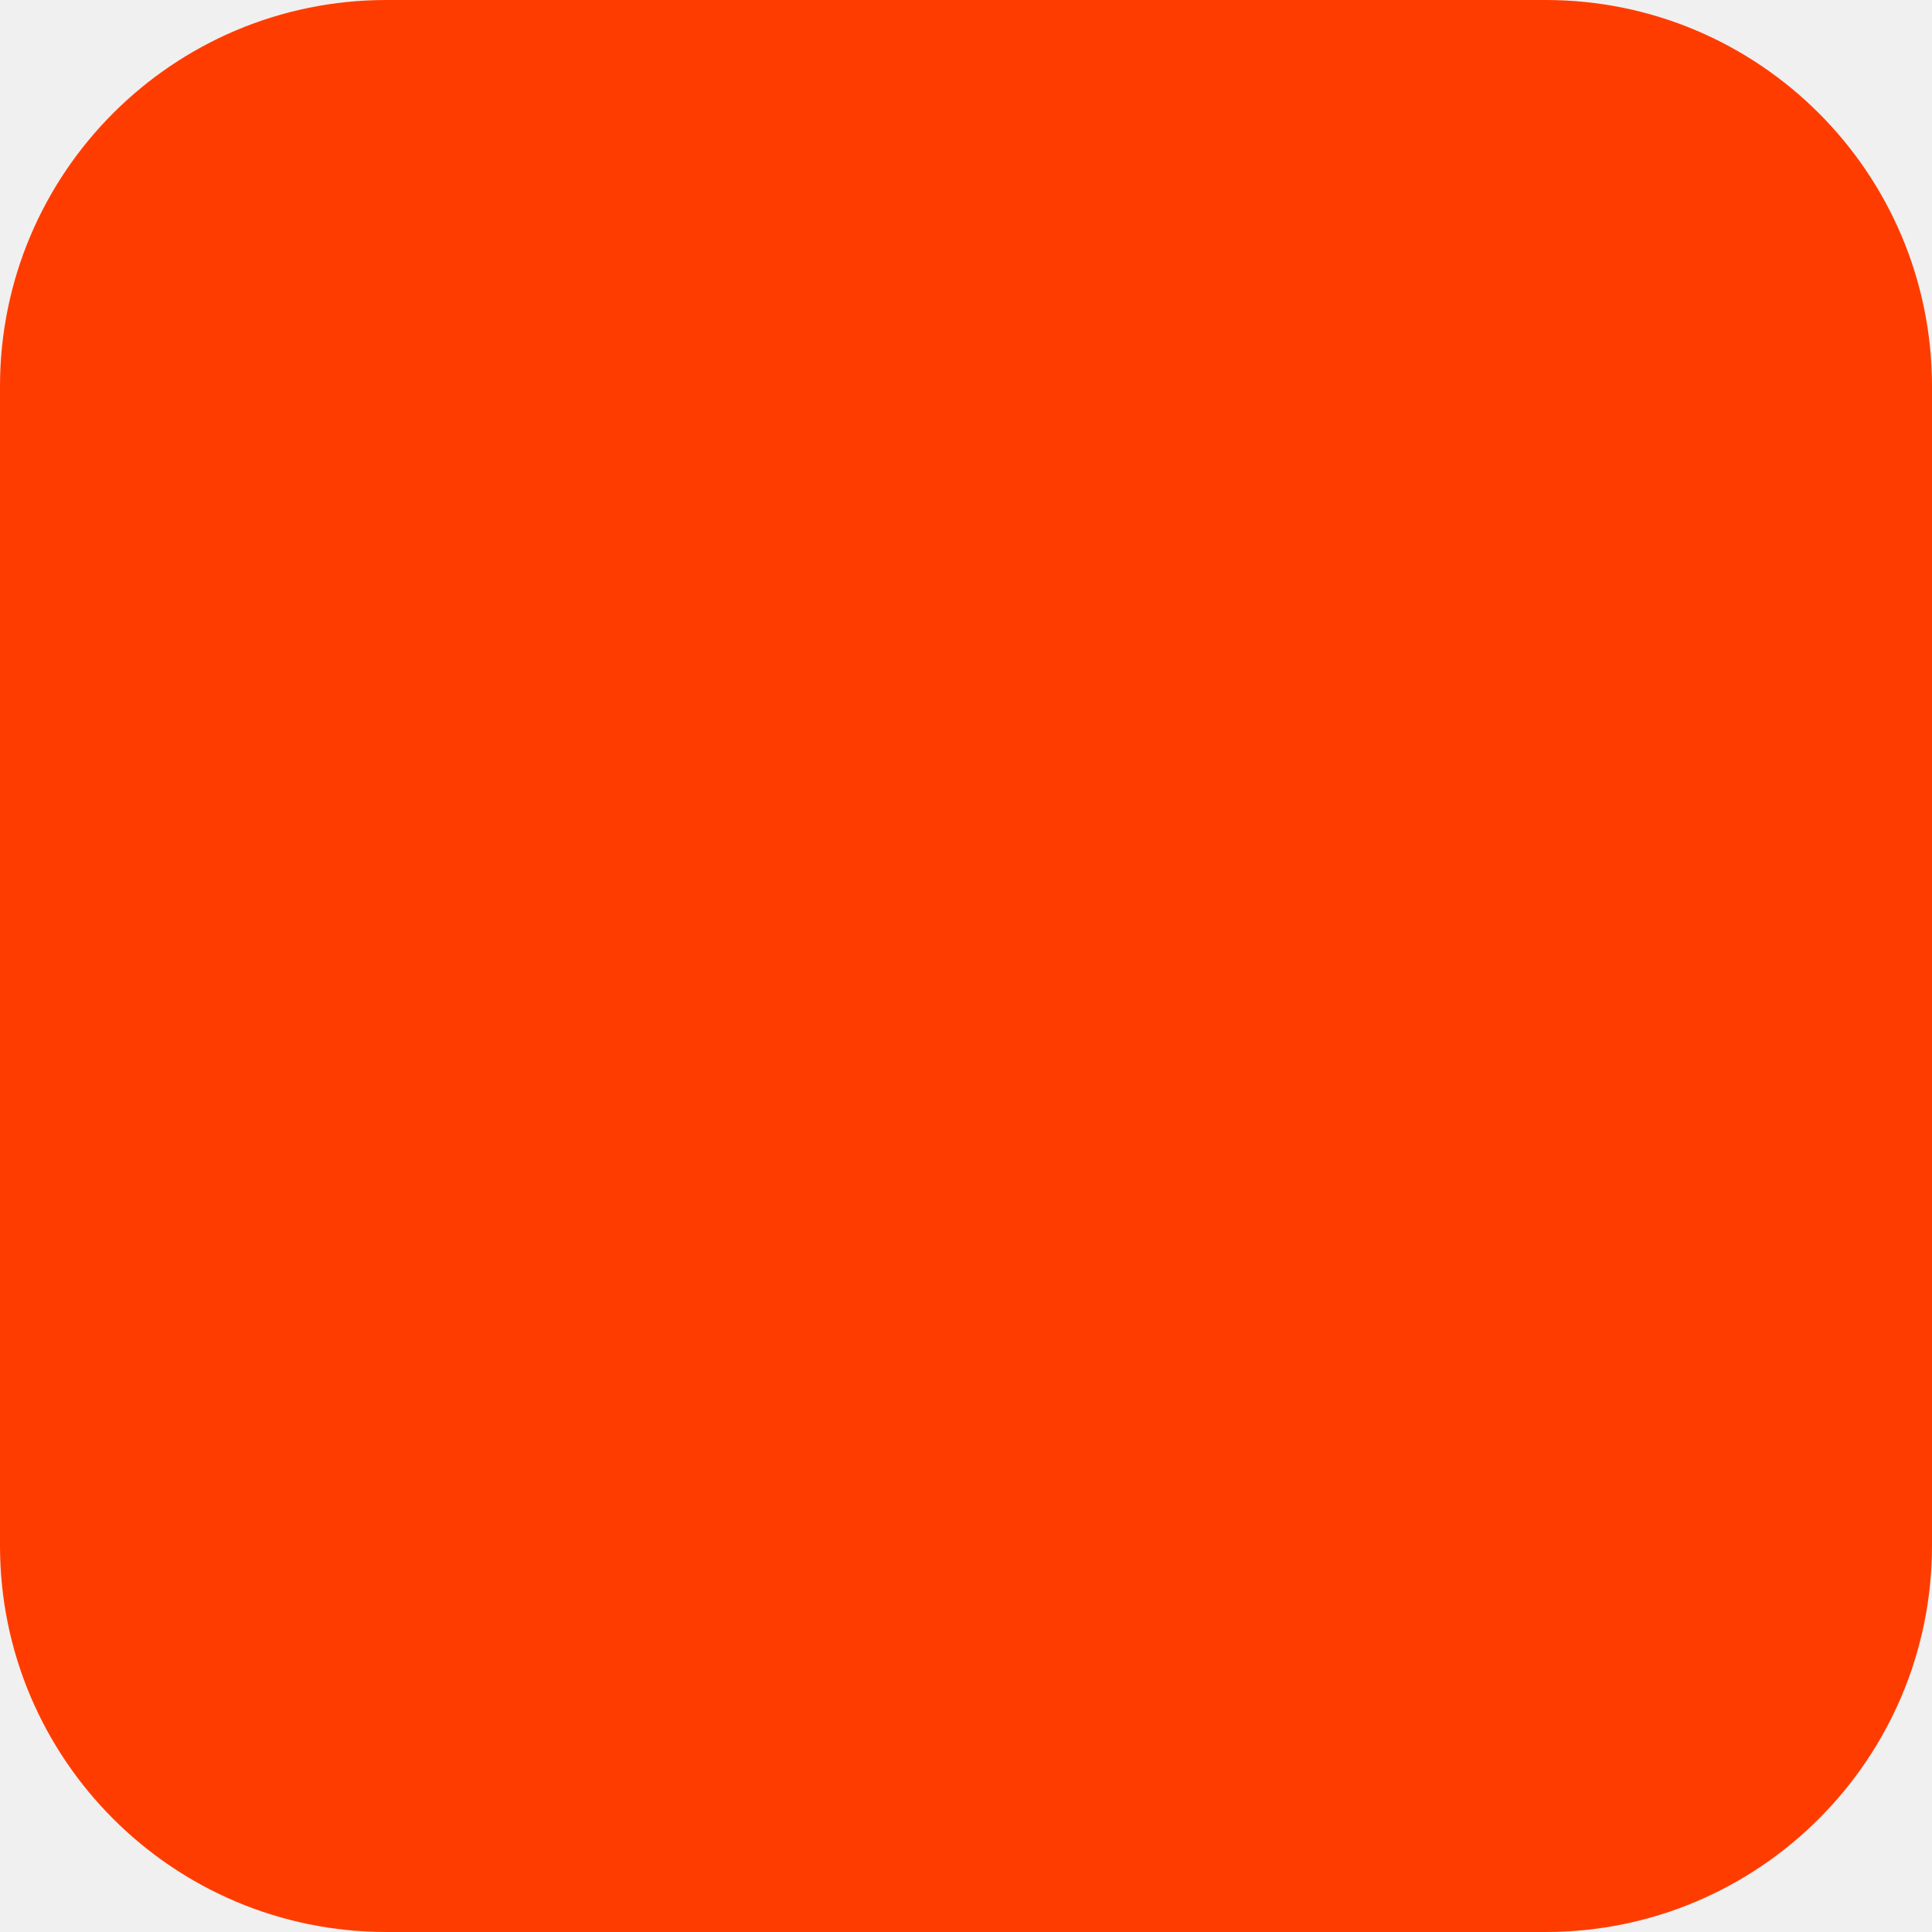
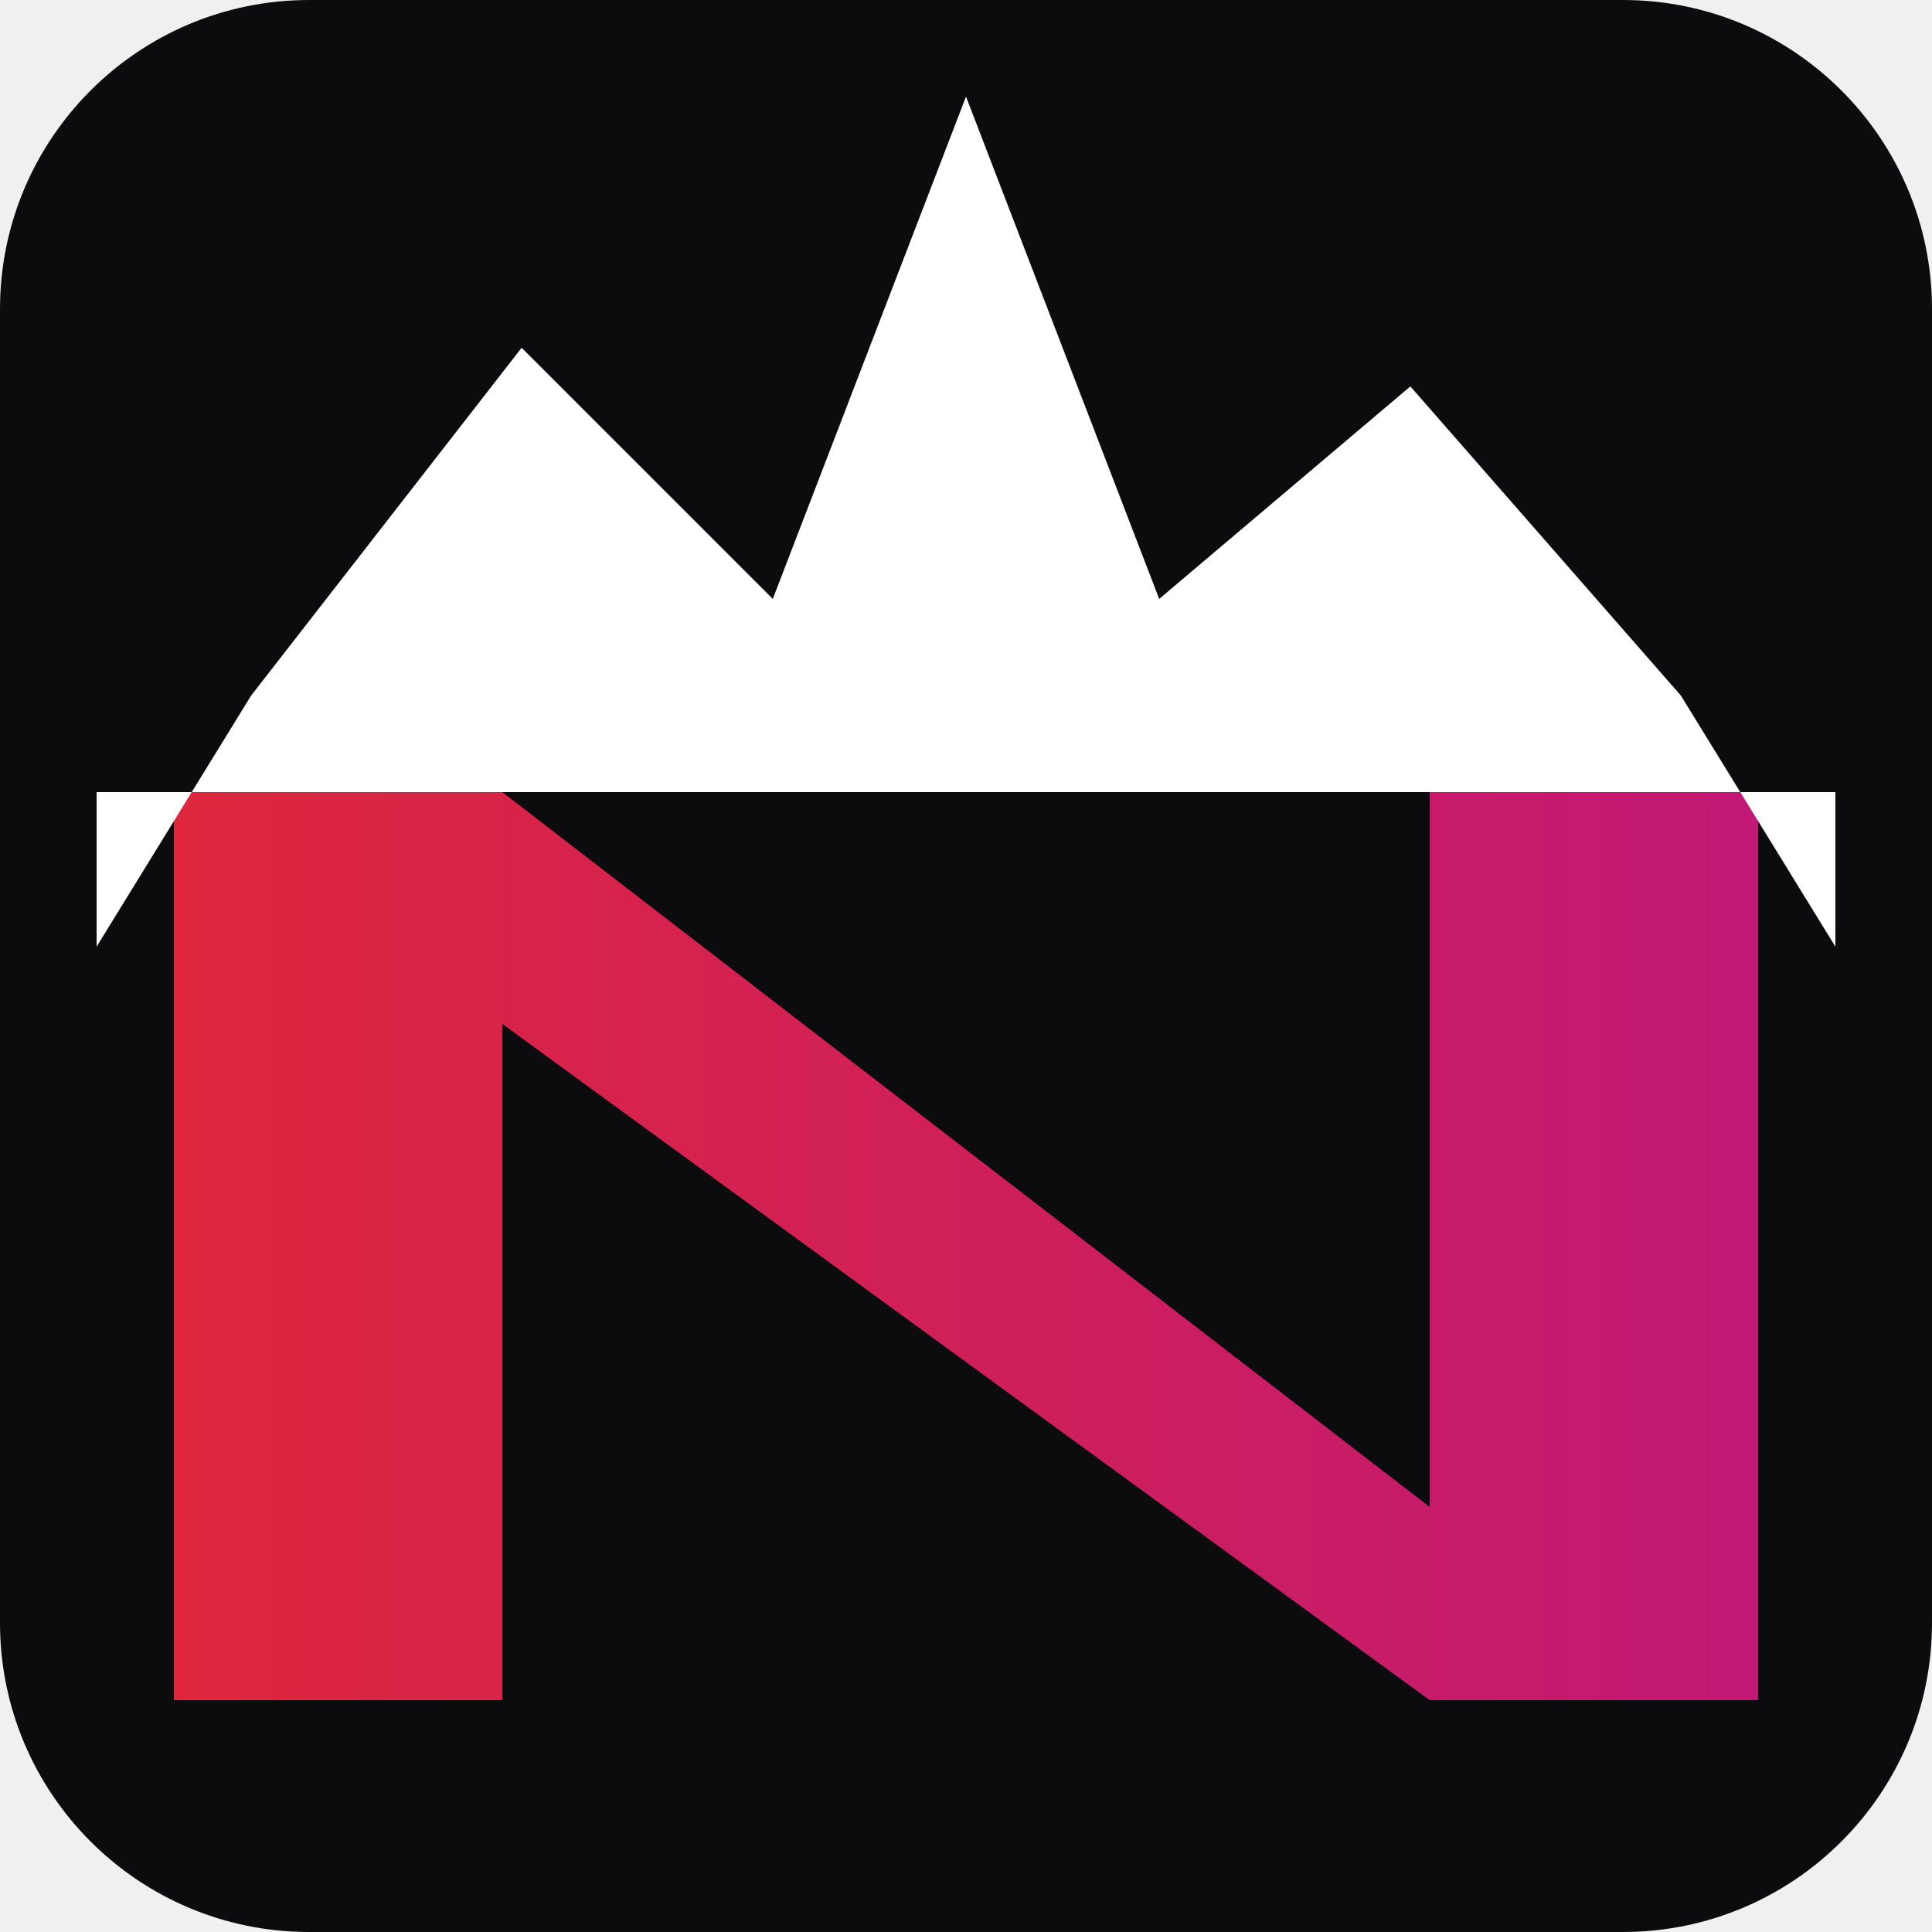
- <svg xmlns="http://www.w3.org/2000/svg" width="180" height="180" viewBox="0 0 180 180" fill="none">
-   <rect width="180" height="180" rx="36" fill="#FF3C00" />
+ <svg xmlns="http://www.w3.org/2000/svg" viewBox="0 0 200 200" fill="none">
+   <defs>
+     <linearGradient id="fig" x1="10" y1="0" x2="190" y2="0" gradientUnits="userSpaceOnUse">
+       <stop stop-color="#E0273A" />
+       <stop offset="1" stop-color="#BF1878" />
+     </linearGradient>
+   </defs>
+   <rect width="200" height="200" rx="32" fill="#0C0C0E" />
+   <path d="M18,176 L18,82 L52,82 L148,156 L148,82 L182,82 L182,176 L148,176 L52,106 L52,176 Z" fill="url(#fig)" />
+   <path d="M10,98 L26,72 L54,36 L80,62 L100,10 L120,62 L146,40 L174,72 L190,98 L190,82 L10,82 Z" fill="white" />
</svg>
